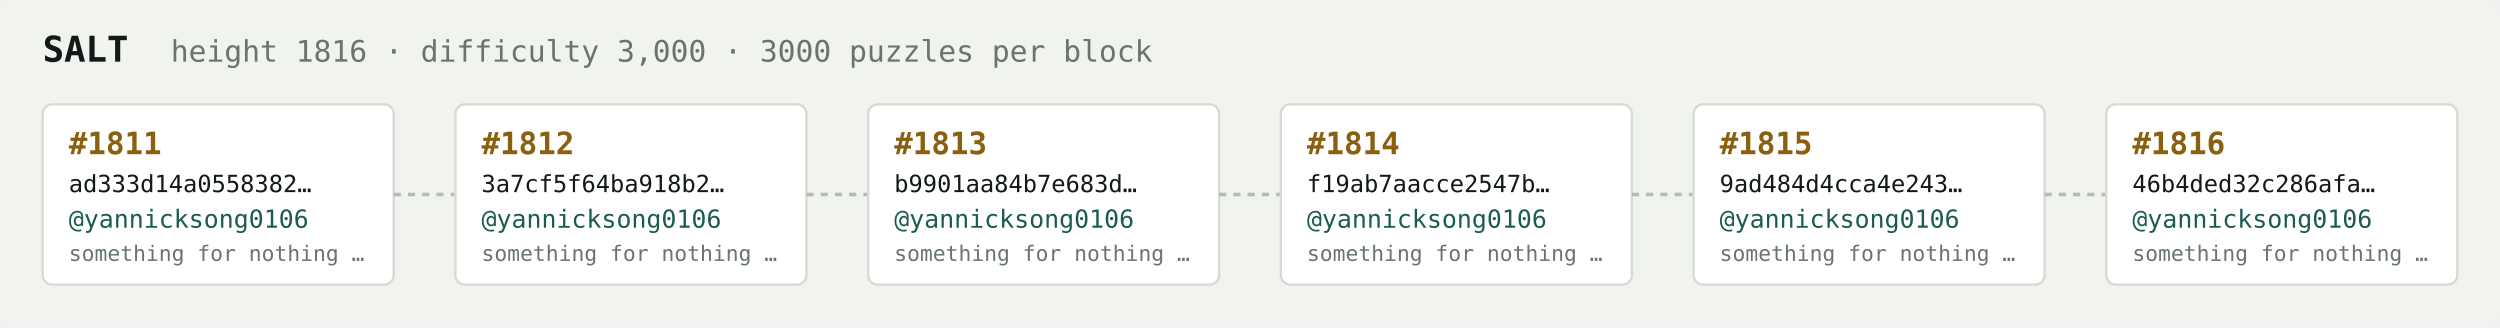
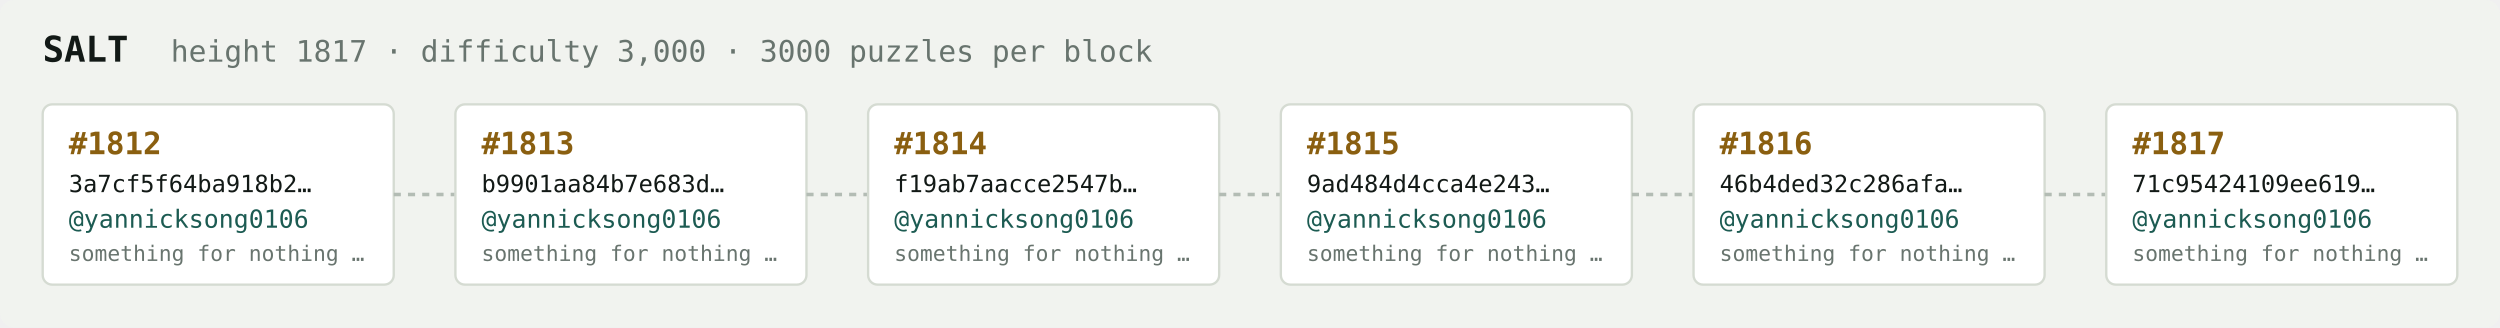
<svg xmlns="http://www.w3.org/2000/svg" width="1054" height="138" viewBox="0 0 1054 138" font-family="ui-monospace,SFMono-Regular,Menlo,monospace">
  <rect fill="#f1f3ef" width="1054" height="138" rx="6" />
  <text x="18" y="26" fill="#121916" font-size="15" font-weight="700">SALT</text>
-   <text x="72" y="26" fill="#68746e" font-size="12.5">height 1816 · difficulty 3,000 · 3000 puzzles per block</text>
+   <text x="72" y="26" fill="#68746e" font-size="12.5">height 1817 · difficulty 3,000 · 3000 puzzles per block</text>
  <rect x="18" y="44" width="148" height="76" rx="4" fill="#ffffff" stroke="#d5dbd2" stroke-width="1" />
-   <text x="29" y="65" fill="#8a5f10" font-size="13" font-weight="700">#1811</text>
-   <text x="29" y="81" fill="#121916" font-size="10">ad333d14a0558382…</text>
+   <text x="29" y="65" fill="#8a5f10" font-size="13" font-weight="700">#1812</text>
+   <text x="29" y="81" fill="#121916" font-size="10">3a7cf5f64ba918b2…</text>
  <text x="29" y="96" fill="#1c5b52" font-size="10.5">@yannicksong0106</text>
  <text x="29" y="110" fill="#68746e" font-size="9">something for nothing …</text>
  <line x1="166" y1="82.0" x2="192" y2="82.0" stroke="#b3bcb4" stroke-width="1.5" stroke-dasharray="3 3" />
  <rect x="192" y="44" width="148" height="76" rx="4" fill="#ffffff" stroke="#d5dbd2" stroke-width="1" />
-   <text x="203" y="65" fill="#8a5f10" font-size="13" font-weight="700">#1812</text>
-   <text x="203" y="81" fill="#121916" font-size="10">3a7cf5f64ba918b2…</text>
+   <text x="203" y="65" fill="#8a5f10" font-size="13" font-weight="700">#1813</text>
+   <text x="203" y="81" fill="#121916" font-size="10">b9901aa84b7e683d…</text>
  <text x="203" y="96" fill="#1c5b52" font-size="10.5">@yannicksong0106</text>
  <text x="203" y="110" fill="#68746e" font-size="9">something for nothing …</text>
  <line x1="340" y1="82.0" x2="366" y2="82.0" stroke="#b3bcb4" stroke-width="1.5" stroke-dasharray="3 3" />
  <rect x="366" y="44" width="148" height="76" rx="4" fill="#ffffff" stroke="#d5dbd2" stroke-width="1" />
-   <text x="377" y="65" fill="#8a5f10" font-size="13" font-weight="700">#1813</text>
-   <text x="377" y="81" fill="#121916" font-size="10">b9901aa84b7e683d…</text>
+   <text x="377" y="65" fill="#8a5f10" font-size="13" font-weight="700">#1814</text>
+   <text x="377" y="81" fill="#121916" font-size="10">f19ab7aacce2547b…</text>
  <text x="377" y="96" fill="#1c5b52" font-size="10.5">@yannicksong0106</text>
  <text x="377" y="110" fill="#68746e" font-size="9">something for nothing …</text>
  <line x1="514" y1="82.0" x2="540" y2="82.0" stroke="#b3bcb4" stroke-width="1.5" stroke-dasharray="3 3" />
  <rect x="540" y="44" width="148" height="76" rx="4" fill="#ffffff" stroke="#d5dbd2" stroke-width="1" />
-   <text x="551" y="65" fill="#8a5f10" font-size="13" font-weight="700">#1814</text>
-   <text x="551" y="81" fill="#121916" font-size="10">f19ab7aacce2547b…</text>
+   <text x="551" y="65" fill="#8a5f10" font-size="13" font-weight="700">#1815</text>
+   <text x="551" y="81" fill="#121916" font-size="10">9ad484d4cca4e243…</text>
  <text x="551" y="96" fill="#1c5b52" font-size="10.5">@yannicksong0106</text>
  <text x="551" y="110" fill="#68746e" font-size="9">something for nothing …</text>
  <line x1="688" y1="82.0" x2="714" y2="82.0" stroke="#b3bcb4" stroke-width="1.5" stroke-dasharray="3 3" />
  <rect x="714" y="44" width="148" height="76" rx="4" fill="#ffffff" stroke="#d5dbd2" stroke-width="1" />
-   <text x="725" y="65" fill="#8a5f10" font-size="13" font-weight="700">#1815</text>
-   <text x="725" y="81" fill="#121916" font-size="10">9ad484d4cca4e243…</text>
+   <text x="725" y="65" fill="#8a5f10" font-size="13" font-weight="700">#1816</text>
+   <text x="725" y="81" fill="#121916" font-size="10">46b4ded32c286afa…</text>
  <text x="725" y="96" fill="#1c5b52" font-size="10.5">@yannicksong0106</text>
  <text x="725" y="110" fill="#68746e" font-size="9">something for nothing …</text>
  <line x1="862" y1="82.0" x2="888" y2="82.0" stroke="#b3bcb4" stroke-width="1.5" stroke-dasharray="3 3" />
  <rect x="888" y="44" width="148" height="76" rx="4" fill="#ffffff" stroke="#d5dbd2" stroke-width="1" />
-   <text x="899" y="65" fill="#8a5f10" font-size="13" font-weight="700">#1816</text>
-   <text x="899" y="81" fill="#121916" font-size="10">46b4ded32c286afa…</text>
+   <text x="899" y="65" fill="#8a5f10" font-size="13" font-weight="700">#1817</text>
+   <text x="899" y="81" fill="#121916" font-size="10">71c95424109ee619…</text>
  <text x="899" y="96" fill="#1c5b52" font-size="10.5">@yannicksong0106</text>
  <text x="899" y="110" fill="#68746e" font-size="9">something for nothing …</text>
</svg>
